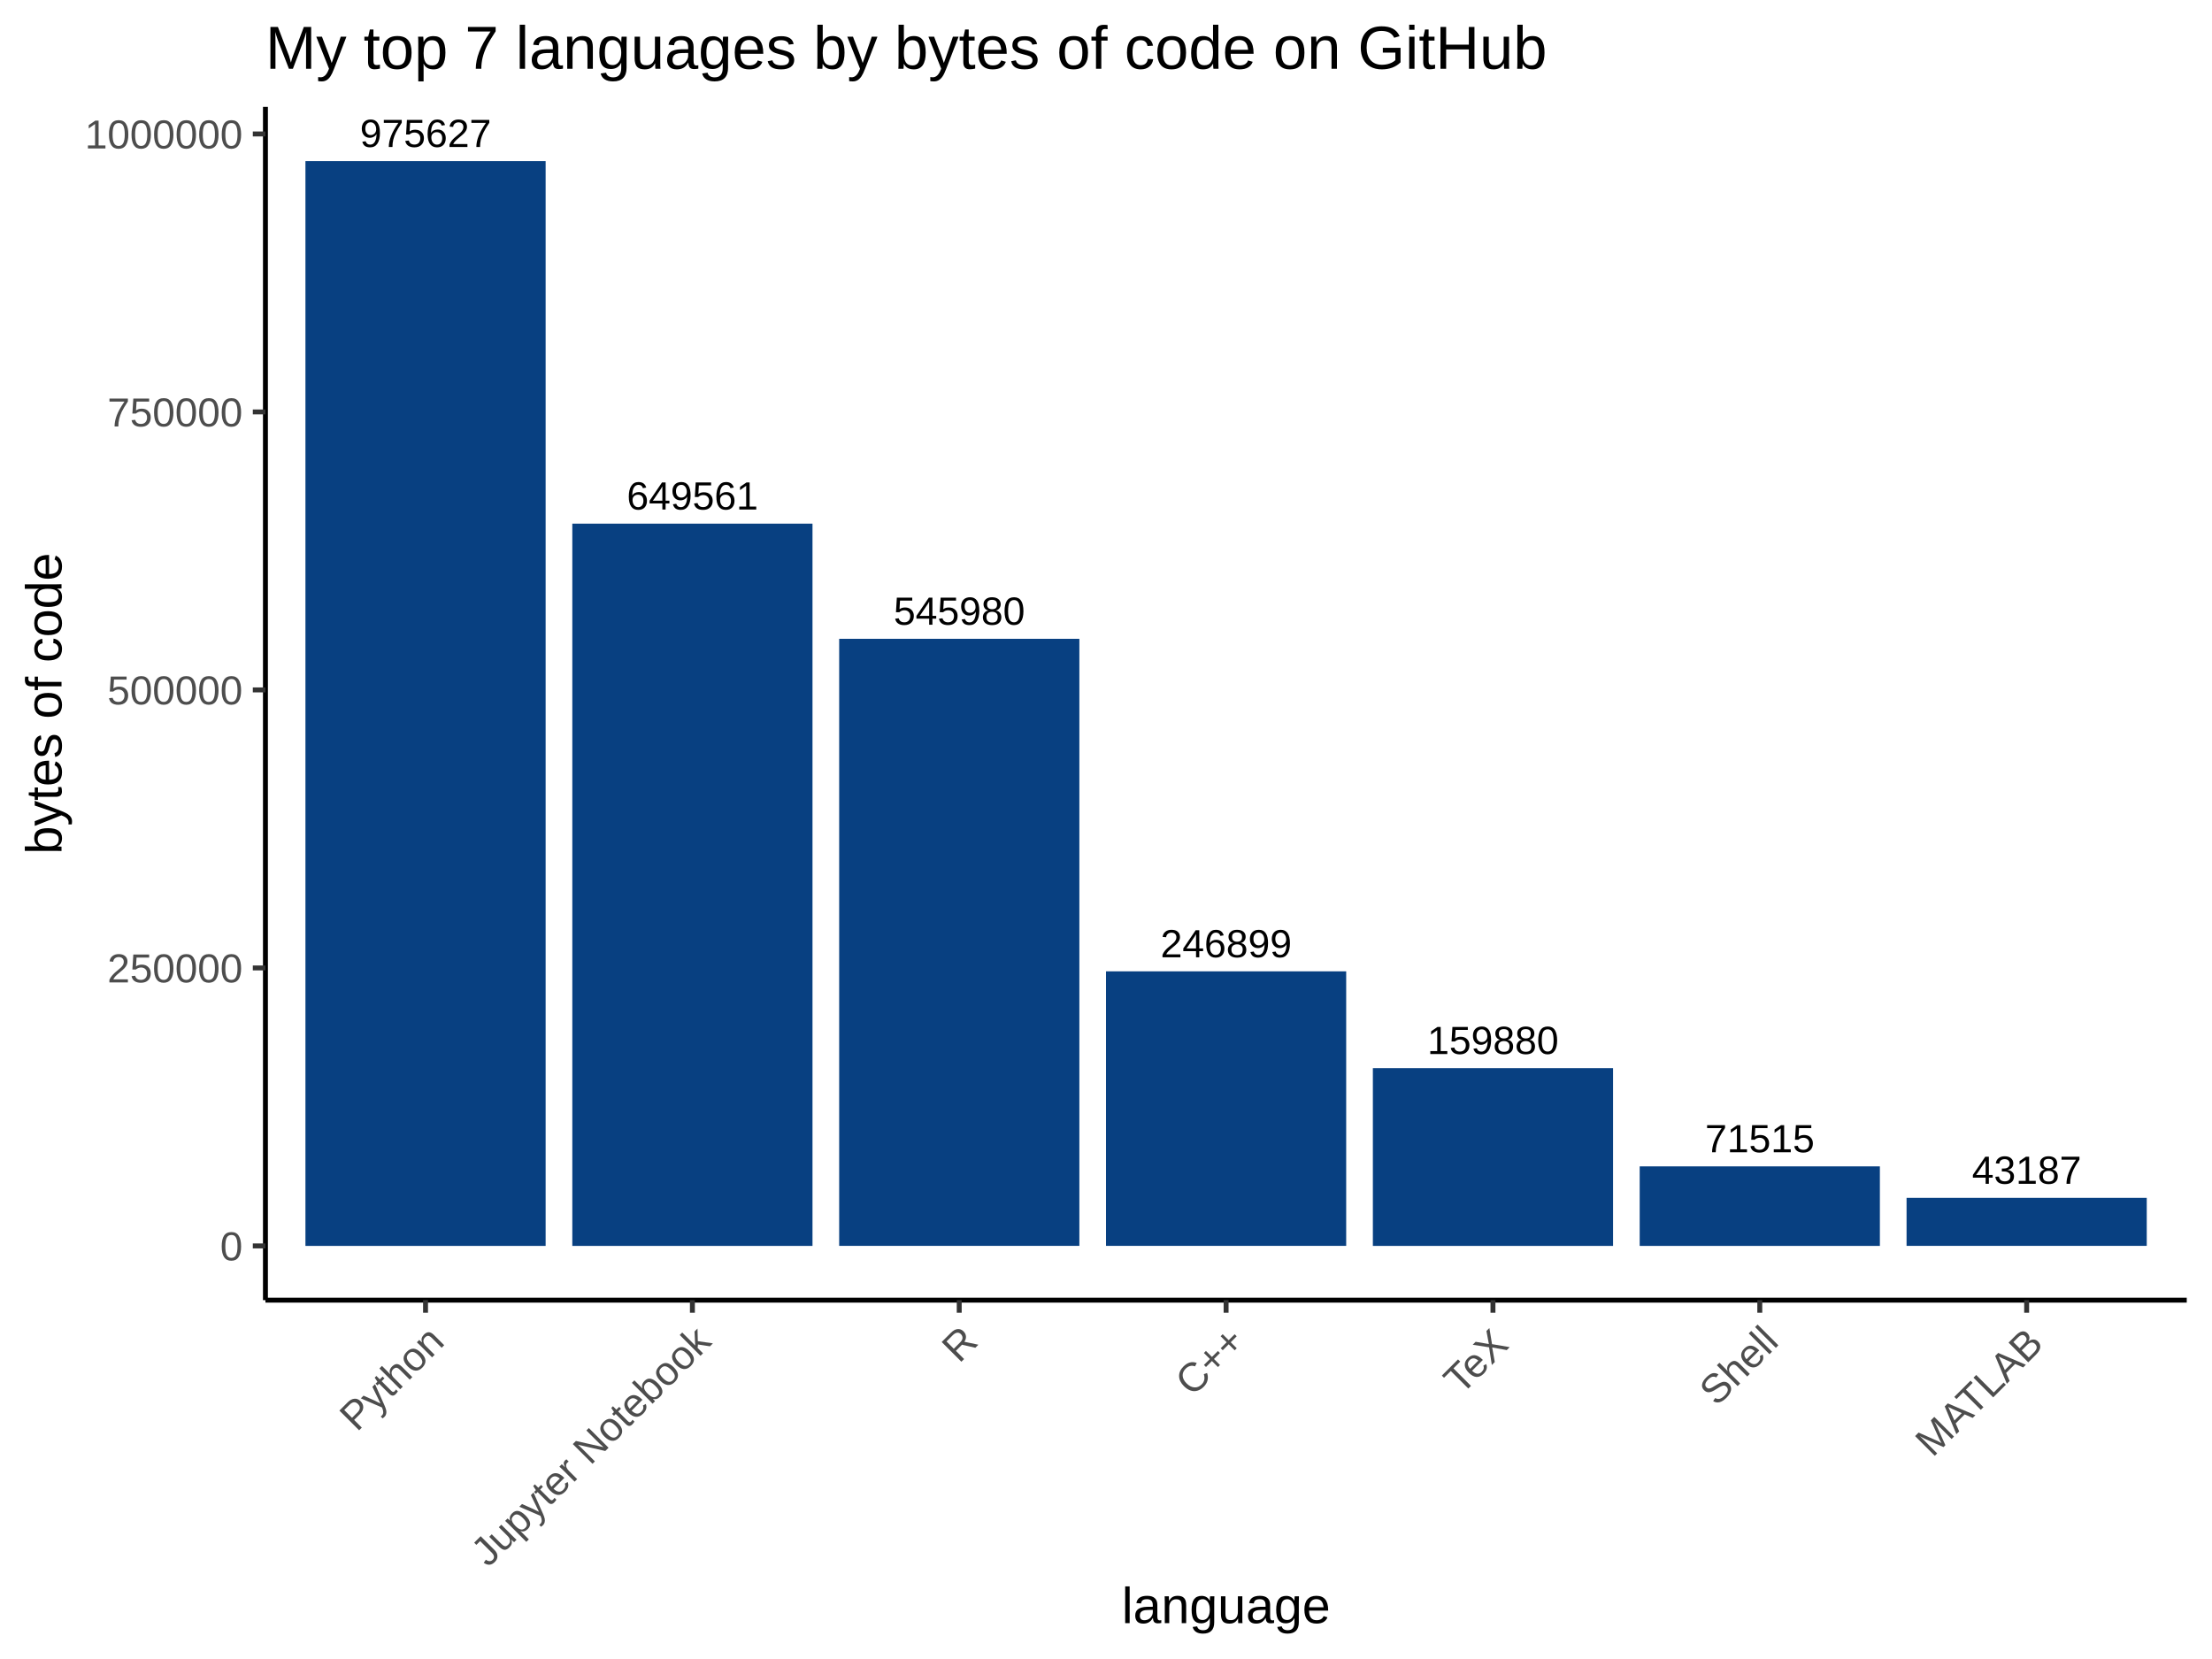
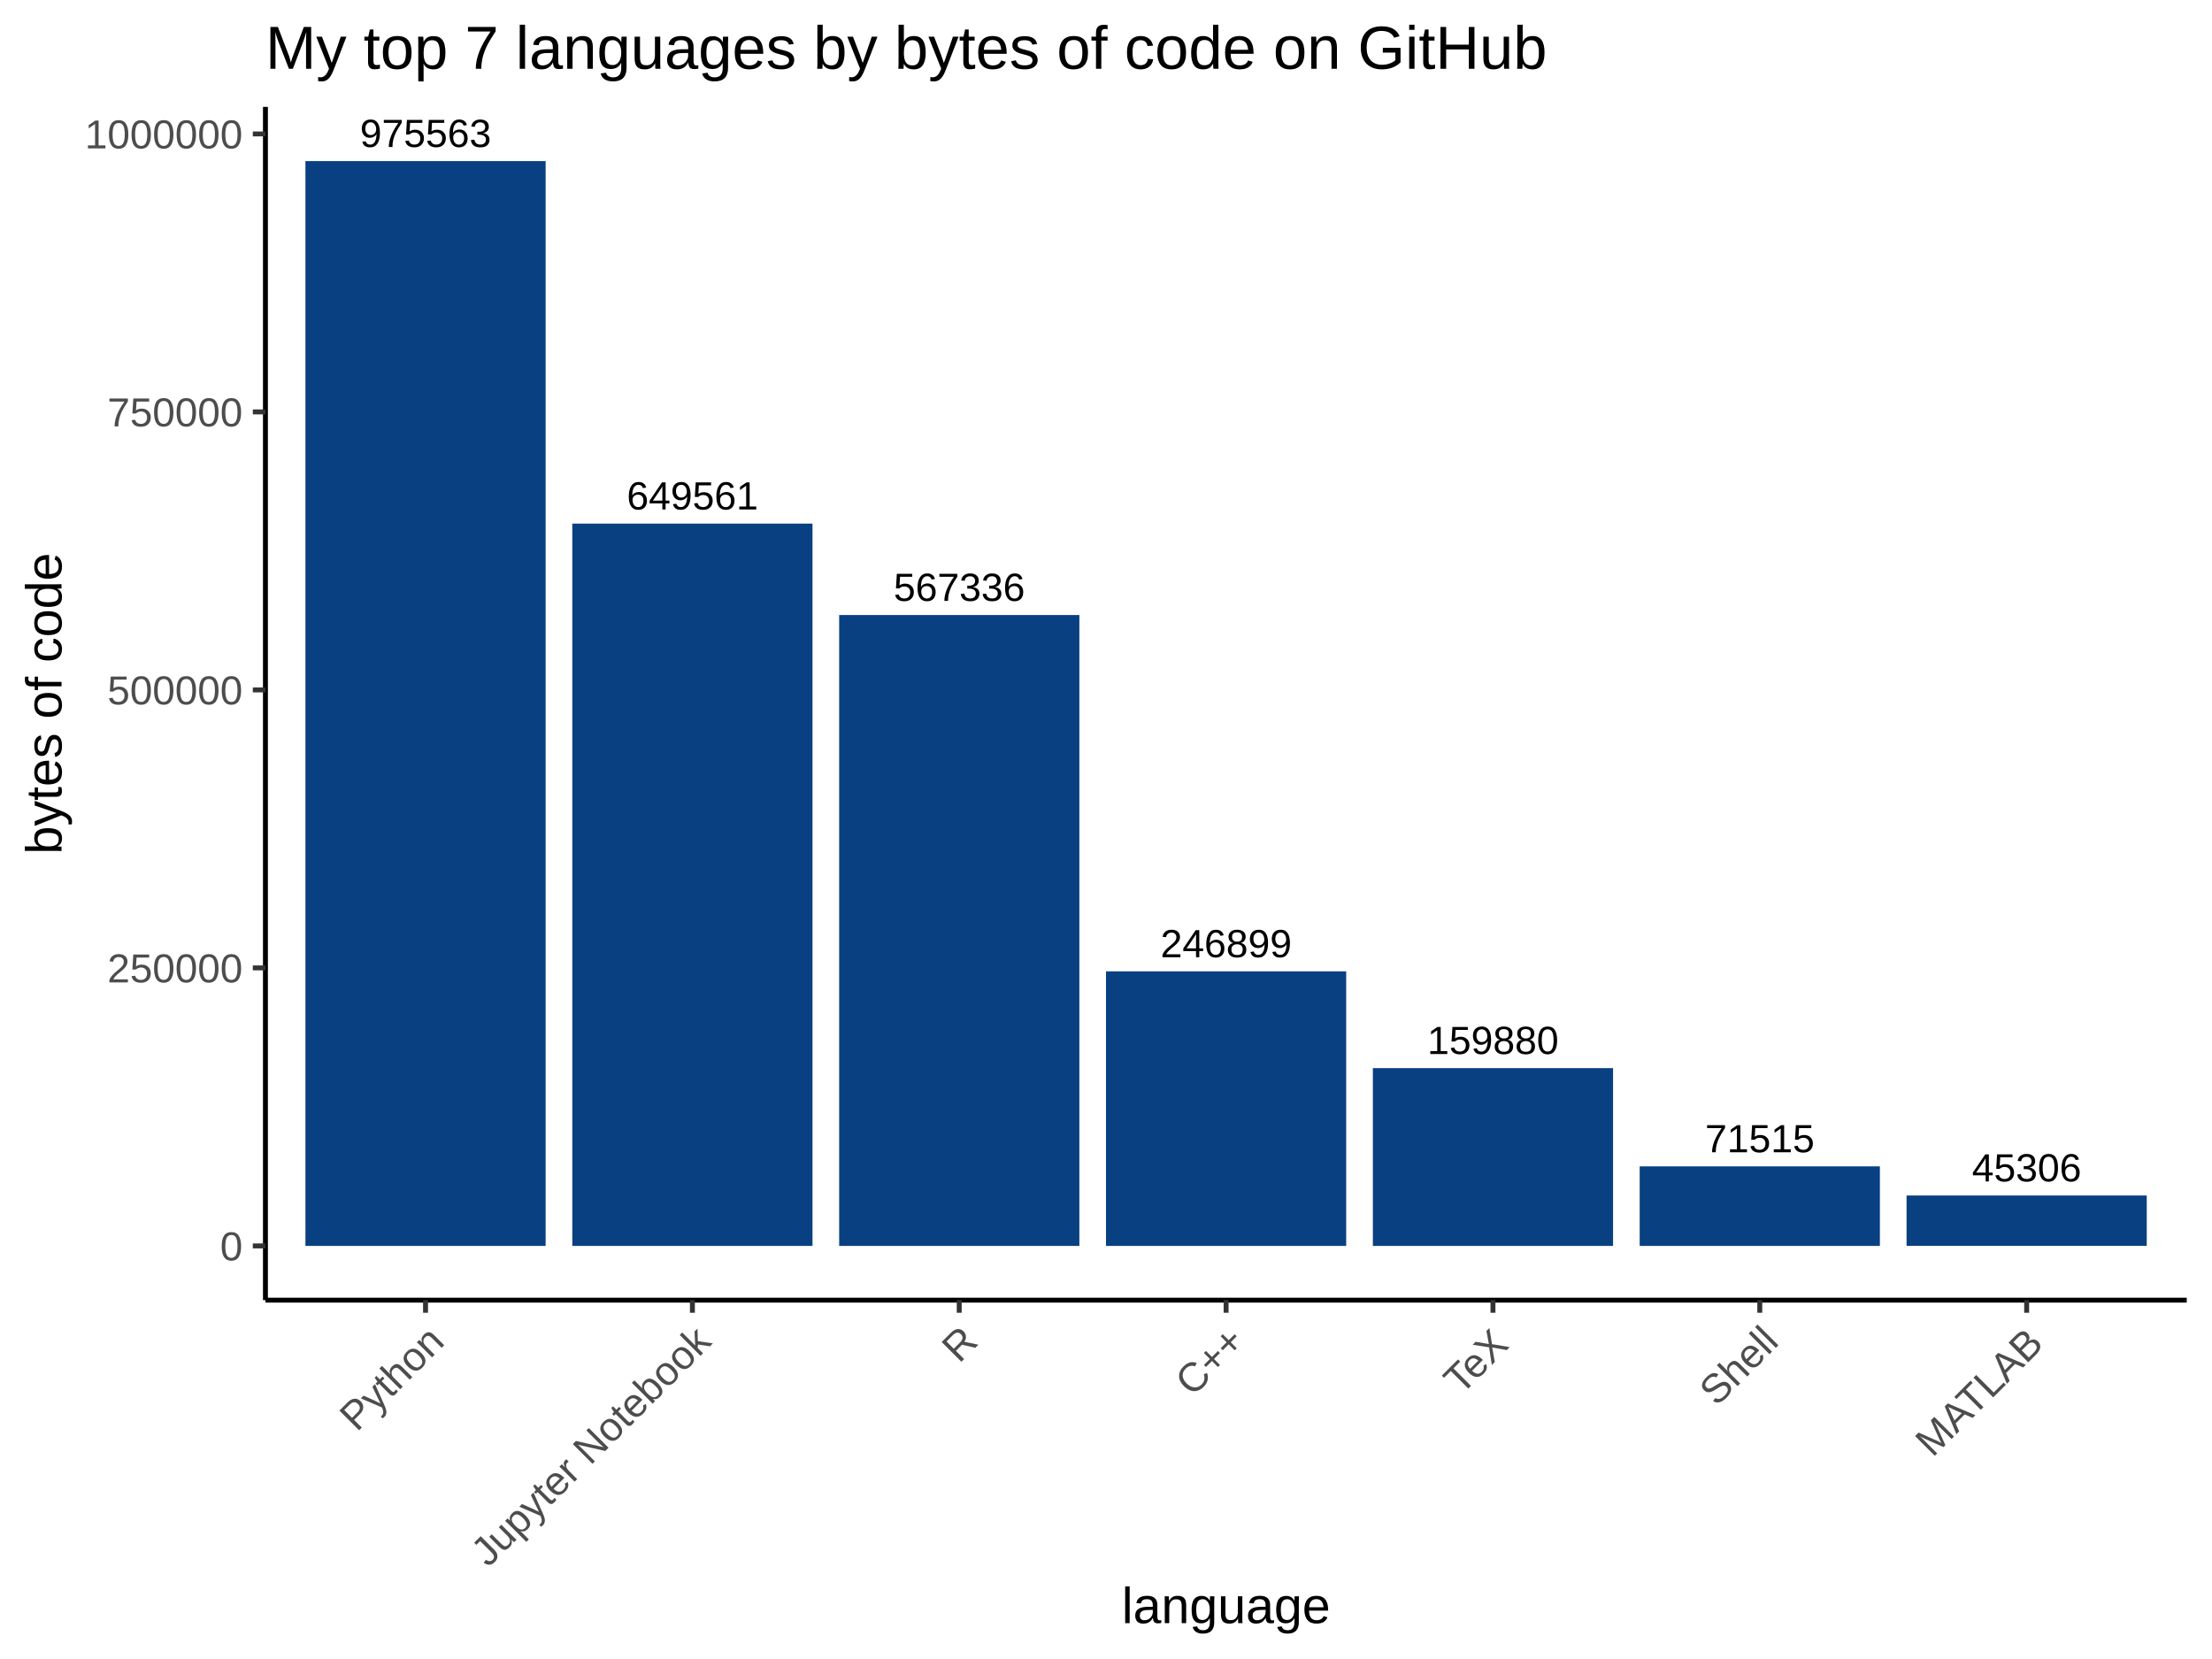
<svg xmlns="http://www.w3.org/2000/svg" viewBox="0 0 480.00 360.00">
  <defs>
    <style type="text/css">
    line, polyline, polygon, path, rect, circle {
      fill: none;
      stroke: #000000;
      stroke-linecap: round;
      stroke-linejoin: round;
      stroke-miterlimit: 10.00;
    }
  </style>
  </defs>
  <rect width="100%" height="100%" style="stroke: none; fill: #FFFFFF;" />
  <rect x="0.00" y="0.00" width="480.00" height="360.00" style="stroke-width: 1.07; stroke: #FFFFFF; fill: #FFFFFF;" />
  <defs>
    <clipPath id="cpNTcuNjB8NDc0LjUyfDI4Mi4xM3wyMy4xOQ==">
      <rect x="57.60" y="23.19" width="416.92" height="258.94" />
    </clipPath>
  </defs>
  <rect x="57.60" y="23.19" width="416.92" height="258.94" style="stroke-width: 1.07; stroke: none; fill: #FFFFFF;" clip-path="url(#cpNTcuNjB8NDc0LjUyfDI4Mi4xM3wyMy4xOQ==)" />
  <rect x="66.28" y="34.96" width="52.12" height="235.40" style="stroke-width: 1.07; stroke: none; stroke-linecap: square; stroke-linejoin: miter; fill: #084081;" clip-path="url(#cpNTcuNjB8NDc0LjUyfDI4Mi4xM3wyMy4xOQ==)" />
-   <rect x="124.19" y="113.63" width="52.12" height="156.73" style="stroke-width: 1.07; stroke: none; stroke-linecap: square; stroke-linejoin: miter; fill: #084081;" clip-path="url(#cpNTcuNjB8NDc0LjUyfDI4Mi4xM3wyMy4xOQ==)" />
-   <rect x="182.10" y="138.62" width="52.12" height="131.73" style="stroke-width: 1.07; stroke: none; stroke-linecap: square; stroke-linejoin: miter; fill: #084081;" clip-path="url(#cpNTcuNjB8NDc0LjUyfDI4Mi4xM3wyMy4xOQ==)" />
-   <rect x="240.00" y="210.78" width="52.12" height="59.57" style="stroke-width: 1.07; stroke: none; stroke-linecap: square; stroke-linejoin: miter; fill: #084081;" clip-path="url(#cpNTcuNjB8NDc0LjUyfDI4Mi4xM3wyMy4xOQ==)" />
+   <rect x="124.19" y="113.62" width="52.12" height="156.74" style="stroke-width: 1.07; stroke: none; stroke-linecap: square; stroke-linejoin: miter; fill: #084081;" clip-path="url(#cpNTcuNjB8NDc0LjUyfDI4Mi4xM3wyMy4xOQ==)" />
+   <rect x="182.10" y="133.46" width="52.12" height="136.90" style="stroke-width: 1.07; stroke: none; stroke-linecap: square; stroke-linejoin: miter; fill: #084081;" clip-path="url(#cpNTcuNjB8NDc0LjUyfDI4Mi4xM3wyMy4xOQ==)" />
+   <rect x="240.00" y="210.78" width="52.12" height="59.58" style="stroke-width: 1.07; stroke: none; stroke-linecap: square; stroke-linejoin: miter; fill: #084081;" clip-path="url(#cpNTcuNjB8NDc0LjUyfDI4Mi4xM3wyMy4xOQ==)" />
  <rect x="297.91" y="231.78" width="52.12" height="38.58" style="stroke-width: 1.07; stroke: none; stroke-linecap: square; stroke-linejoin: miter; fill: #084081;" clip-path="url(#cpNTcuNjB8NDc0LjUyfDI4Mi4xM3wyMy4xOQ==)" />
  <rect x="355.81" y="253.10" width="52.12" height="17.26" style="stroke-width: 1.07; stroke: none; stroke-linecap: square; stroke-linejoin: miter; fill: #084081;" clip-path="url(#cpNTcuNjB8NDc0LjUyfDI4Mi4xM3wyMy4xOQ==)" />
-   <rect x="413.72" y="259.93" width="52.12" height="10.42" style="stroke-width: 1.07; stroke: none; stroke-linecap: square; stroke-linejoin: miter; fill: #084081;" clip-path="url(#cpNTcuNjB8NDc0LjUyfDI4Mi4xM3wyMy4xOQ==)" />
+   <rect x="413.72" y="259.42" width="52.12" height="10.93" style="stroke-width: 1.07; stroke: none; stroke-linecap: square; stroke-linejoin: miter; fill: #084081;" clip-path="url(#cpNTcuNjB8NDc0LjUyfDI4Mi4xM3wyMy4xOQ==)" />
  <g clip-path="url(#cpNTcuNjB8NDc0LjUyfDI4Mi4xM3wyMy4xOQ==)">
-     <text x="251.82" y="207.73" style="font-size: 8.54px; font-family: Arial;" textLength="28.48px" lengthAdjust="spacingAndGlyphs">246899</text>
+     <text x="251.82" y="207.72" style="font-size: 8.54px; font-family: Arial;" textLength="28.48px" lengthAdjust="spacingAndGlyphs">246899</text>
  </g>
  <g clip-path="url(#cpNTcuNjB8NDc0LjUyfDI4Mi4xM3wyMy4xOQ==)">
-     <text x="136.01" y="110.57" style="font-size: 8.54px; font-family: Arial;" textLength="28.48px" lengthAdjust="spacingAndGlyphs">649561</text>
+     <text x="136.01" y="110.56" style="font-size: 8.54px; font-family: Arial;" textLength="28.48px" lengthAdjust="spacingAndGlyphs">649561</text>
  </g>
  <g clip-path="url(#cpNTcuNjB8NDc0LjUyfDI4Mi4xM3wyMy4xOQ==)">
-     <text x="427.91" y="256.88" style="font-size: 8.54px; font-family: Arial;" textLength="23.74px" lengthAdjust="spacingAndGlyphs">43187</text>
+     <text x="427.91" y="256.37" style="font-size: 8.54px; font-family: Arial;" textLength="23.74px" lengthAdjust="spacingAndGlyphs">45306</text>
  </g>
  <g clip-path="url(#cpNTcuNjB8NDc0LjUyfDI4Mi4xM3wyMy4xOQ==)">
-     <text x="78.10" y="31.90" style="font-size: 8.54px; font-family: Arial;" textLength="28.48px" lengthAdjust="spacingAndGlyphs">975627</text>
+     <text x="78.10" y="31.90" style="font-size: 8.54px; font-family: Arial;" textLength="28.48px" lengthAdjust="spacingAndGlyphs">975563</text>
  </g>
  <g clip-path="url(#cpNTcuNjB8NDc0LjUyfDI4Mi4xM3wyMy4xOQ==)">
-     <text x="193.91" y="135.57" style="font-size: 8.54px; font-family: Arial;" textLength="28.48px" lengthAdjust="spacingAndGlyphs">545980</text>
+     <text x="193.91" y="130.40" style="font-size: 8.54px; font-family: Arial;" textLength="28.48px" lengthAdjust="spacingAndGlyphs">567336</text>
  </g>
  <g clip-path="url(#cpNTcuNjB8NDc0LjUyfDI4Mi4xM3wyMy4xOQ==)">
    <text x="370.00" y="250.04" style="font-size: 8.54px; font-family: Arial;" textLength="23.74px" lengthAdjust="spacingAndGlyphs">71515</text>
  </g>
  <g clip-path="url(#cpNTcuNjB8NDc0LjUyfDI4Mi4xM3wyMy4xOQ==)">
    <text x="309.72" y="228.72" style="font-size: 8.54px; font-family: Arial;" textLength="28.48px" lengthAdjust="spacingAndGlyphs">159880</text>
  </g>
  <defs>
    <clipPath id="cpMC4wMHw0ODAuMDB8MzYwLjAwfDAuMDA=">
      <rect x="0.00" y="0.00" width="480.00" height="360.00" />
    </clipPath>
  </defs>
  <polyline points="57.60,282.13 57.60,23.19 " style="stroke-width: 1.07; stroke-linecap: butt;" clip-path="url(#cpMC4wMHw0ODAuMDB8MzYwLjAwfDAuMDA=)" />
  <g clip-path="url(#cpMC4wMHw0ODAuMDB8MzYwLjAwfDAuMDA=)">
    <text x="47.77" y="273.50" style="font-size: 8.80px; fill: #4D4D4D; font-family: Arial;" textLength="4.89px" lengthAdjust="spacingAndGlyphs">0</text>
  </g>
  <g clip-path="url(#cpMC4wMHw0ODAuMDB8MzYwLjAwfDAuMDA=)">
    <text x="23.30" y="213.18" style="font-size: 8.80px; fill: #4D4D4D; font-family: Arial;" textLength="29.36px" lengthAdjust="spacingAndGlyphs">250000</text>
  </g>
  <g clip-path="url(#cpMC4wMHw0ODAuMDB8MzYwLjAwfDAuMDA=)">
    <text x="23.30" y="152.86" style="font-size: 8.80px; fill: #4D4D4D; font-family: Arial;" textLength="29.36px" lengthAdjust="spacingAndGlyphs">500000</text>
  </g>
  <g clip-path="url(#cpMC4wMHw0ODAuMDB8MzYwLjAwfDAuMDA=)">
-     <text x="23.30" y="92.54" style="font-size: 8.80px; fill: #4D4D4D; font-family: Arial;" textLength="29.36px" lengthAdjust="spacingAndGlyphs">750000</text>
+     <text x="23.30" y="92.53" style="font-size: 8.80px; fill: #4D4D4D; font-family: Arial;" textLength="29.36px" lengthAdjust="spacingAndGlyphs">750000</text>
  </g>
  <g clip-path="url(#cpMC4wMHw0ODAuMDB8MzYwLjAwfDAuMDA=)">
-     <text x="18.41" y="32.22" style="font-size: 8.80px; fill: #4D4D4D; font-family: Arial;" textLength="34.26px" lengthAdjust="spacingAndGlyphs">1000000</text>
+     <text x="18.41" y="32.21" style="font-size: 8.80px; fill: #4D4D4D; font-family: Arial;" textLength="34.26px" lengthAdjust="spacingAndGlyphs">1000000</text>
  </g>
  <polyline points="54.86,270.36 57.60,270.36 " style="stroke-width: 1.07; stroke: #333333; stroke-linecap: butt;" clip-path="url(#cpMC4wMHw0ODAuMDB8MzYwLjAwfDAuMDA=)" />
-   <polyline points="54.86,210.04 57.60,210.04 " style="stroke-width: 1.07; stroke: #333333; stroke-linecap: butt;" clip-path="url(#cpMC4wMHw0ODAuMDB8MzYwLjAwfDAuMDA=)" />
+   <polyline points="54.86,210.03 57.60,210.03 " style="stroke-width: 1.07; stroke: #333333; stroke-linecap: butt;" clip-path="url(#cpMC4wMHw0ODAuMDB8MzYwLjAwfDAuMDA=)" />
  <polyline points="54.86,149.71 57.60,149.71 " style="stroke-width: 1.07; stroke: #333333; stroke-linecap: butt;" clip-path="url(#cpMC4wMHw0ODAuMDB8MzYwLjAwfDAuMDA=)" />
-   <polyline points="54.86,89.39 57.60,89.39 " style="stroke-width: 1.07; stroke: #333333; stroke-linecap: butt;" clip-path="url(#cpMC4wMHw0ODAuMDB8MzYwLjAwfDAuMDA=)" />
-   <polyline points="54.86,29.07 57.60,29.07 " style="stroke-width: 1.07; stroke: #333333; stroke-linecap: butt;" clip-path="url(#cpMC4wMHw0ODAuMDB8MzYwLjAwfDAuMDA=)" />
+   <polyline points="54.86,89.38 57.60,89.38 " style="stroke-width: 1.07; stroke: #333333; stroke-linecap: butt;" clip-path="url(#cpMC4wMHw0ODAuMDB8MzYwLjAwfDAuMDA=)" />
+   <polyline points="54.86,29.06 57.60,29.06 " style="stroke-width: 1.07; stroke: #333333; stroke-linecap: butt;" clip-path="url(#cpMC4wMHw0ODAuMDB8MzYwLjAwfDAuMDA=)" />
  <polyline points="57.60,282.13 474.52,282.13 " style="stroke-width: 1.07; stroke-linecap: butt;" clip-path="url(#cpMC4wMHw0ODAuMDB8MzYwLjAwfDAuMDA=)" />
  <polyline points="92.34,284.86 92.34,282.13 " style="stroke-width: 1.07; stroke: #333333; stroke-linecap: butt;" clip-path="url(#cpMC4wMHw0ODAuMDB8MzYwLjAwfDAuMDA=)" />
  <polyline points="150.25,284.86 150.25,282.13 " style="stroke-width: 1.07; stroke: #333333; stroke-linecap: butt;" clip-path="url(#cpMC4wMHw0ODAuMDB8MzYwLjAwfDAuMDA=)" />
  <polyline points="208.15,284.86 208.15,282.13 " style="stroke-width: 1.07; stroke: #333333; stroke-linecap: butt;" clip-path="url(#cpMC4wMHw0ODAuMDB8MzYwLjAwfDAuMDA=)" />
  <polyline points="266.06,284.86 266.06,282.13 " style="stroke-width: 1.07; stroke: #333333; stroke-linecap: butt;" clip-path="url(#cpMC4wMHw0ODAuMDB8MzYwLjAwfDAuMDA=)" />
  <polyline points="323.97,284.86 323.97,282.13 " style="stroke-width: 1.07; stroke: #333333; stroke-linecap: butt;" clip-path="url(#cpMC4wMHw0ODAuMDB8MzYwLjAwfDAuMDA=)" />
  <polyline points="381.87,284.86 381.87,282.13 " style="stroke-width: 1.07; stroke: #333333; stroke-linecap: butt;" clip-path="url(#cpMC4wMHw0ODAuMDB8MzYwLjAwfDAuMDA=)" />
  <polyline points="439.78,284.86 439.78,282.13 " style="stroke-width: 1.07; stroke: #333333; stroke-linecap: butt;" clip-path="url(#cpMC4wMHw0ODAuMDB8MzYwLjAwfDAuMDA=)" />
  <g clip-path="url(#cpMC4wMHw0ODAuMDB8MzYwLjAwfDAuMDA=)">
    <text transform="translate(77.42,310.88) rotate(-45)" style="font-size: 8.80px; fill: #4D4D4D; font-family: Arial;" textLength="27.40px" lengthAdjust="spacingAndGlyphs">Python</text>
  </g>
  <g clip-path="url(#cpMC4wMHw0ODAuMDB8MzYwLjAwfDAuMDA=)">
    <text transform="translate(105.93,340.28) rotate(-45)" style="font-size: 8.80px; fill: #4D4D4D; font-family: Arial;" textLength="68.97px" lengthAdjust="spacingAndGlyphs">Jupyter Notebook</text>
  </g>
  <g clip-path="url(#cpMC4wMHw0ODAuMDB8MzYwLjAwfDAuMDA=)">
    <text transform="translate(208.11,296.00) rotate(-45)" style="font-size: 8.80px; fill: #4D4D4D; font-family: Arial;" textLength="6.36px" lengthAdjust="spacingAndGlyphs">R</text>
  </g>
  <g clip-path="url(#cpMC4wMHw0ODAuMDB8MzYwLjAwfDAuMDA=)">
    <text transform="translate(258.75,303.27) rotate(-45)" style="font-size: 8.80px; fill: #4D4D4D; font-family: Arial;" textLength="16.63px" lengthAdjust="spacingAndGlyphs">C++</text>
  </g>
  <g clip-path="url(#cpMC4wMHw0ODAuMDB8MzYwLjAwfDAuMDA=)">
    <text transform="translate(317.01,302.92) rotate(-45)" style="font-size: 8.80px; fill: #4D4D4D; font-family: Arial;" textLength="16.14px" lengthAdjust="spacingAndGlyphs">TeX</text>
  </g>
  <g clip-path="url(#cpMC4wMHw0ODAuMDB8MzYwLjAwfDAuMDA=)">
    <text transform="translate(372.49,305.35) rotate(-45)" style="font-size: 8.80px; fill: #4D4D4D; font-family: Arial;" textLength="19.57px" lengthAdjust="spacingAndGlyphs">Shell</text>
  </g>
  <g clip-path="url(#cpMC4wMHw0ODAuMDB8MzYwLjAwfDAuMDA=)">
    <text transform="translate(419.34,316.41) rotate(-45)" style="font-size: 8.80px; fill: #4D4D4D; font-family: Arial;" textLength="35.21px" lengthAdjust="spacingAndGlyphs">MATLAB</text>
  </g>
  <g clip-path="url(#cpMC4wMHw0ODAuMDB8MzYwLjAwfDAuMDA=)">
    <text x="243.43" y="352.21" style="font-size: 11.00px; font-family: Arial;" textLength="45.27px" lengthAdjust="spacingAndGlyphs">language</text>
  </g>
  <g clip-path="url(#cpMC4wMHw0ODAuMDB8MzYwLjAwfDAuMDA=)">
    <text transform="translate(13.35,185.37) rotate(-90)" style="font-size: 11.00px; font-family: Arial;" textLength="65.43px" lengthAdjust="spacingAndGlyphs">bytes of code</text>
  </g>
  <g clip-path="url(#cpMC4wMHw0ODAuMDB8MzYwLjAwfDAuMDA=)">
    <text x="57.60" y="14.93" style="font-size: 13.20px; font-family: Arial;" textLength="278.10px" lengthAdjust="spacingAndGlyphs">My top 7 languages by bytes of code on GitHub</text>
  </g>
</svg>
